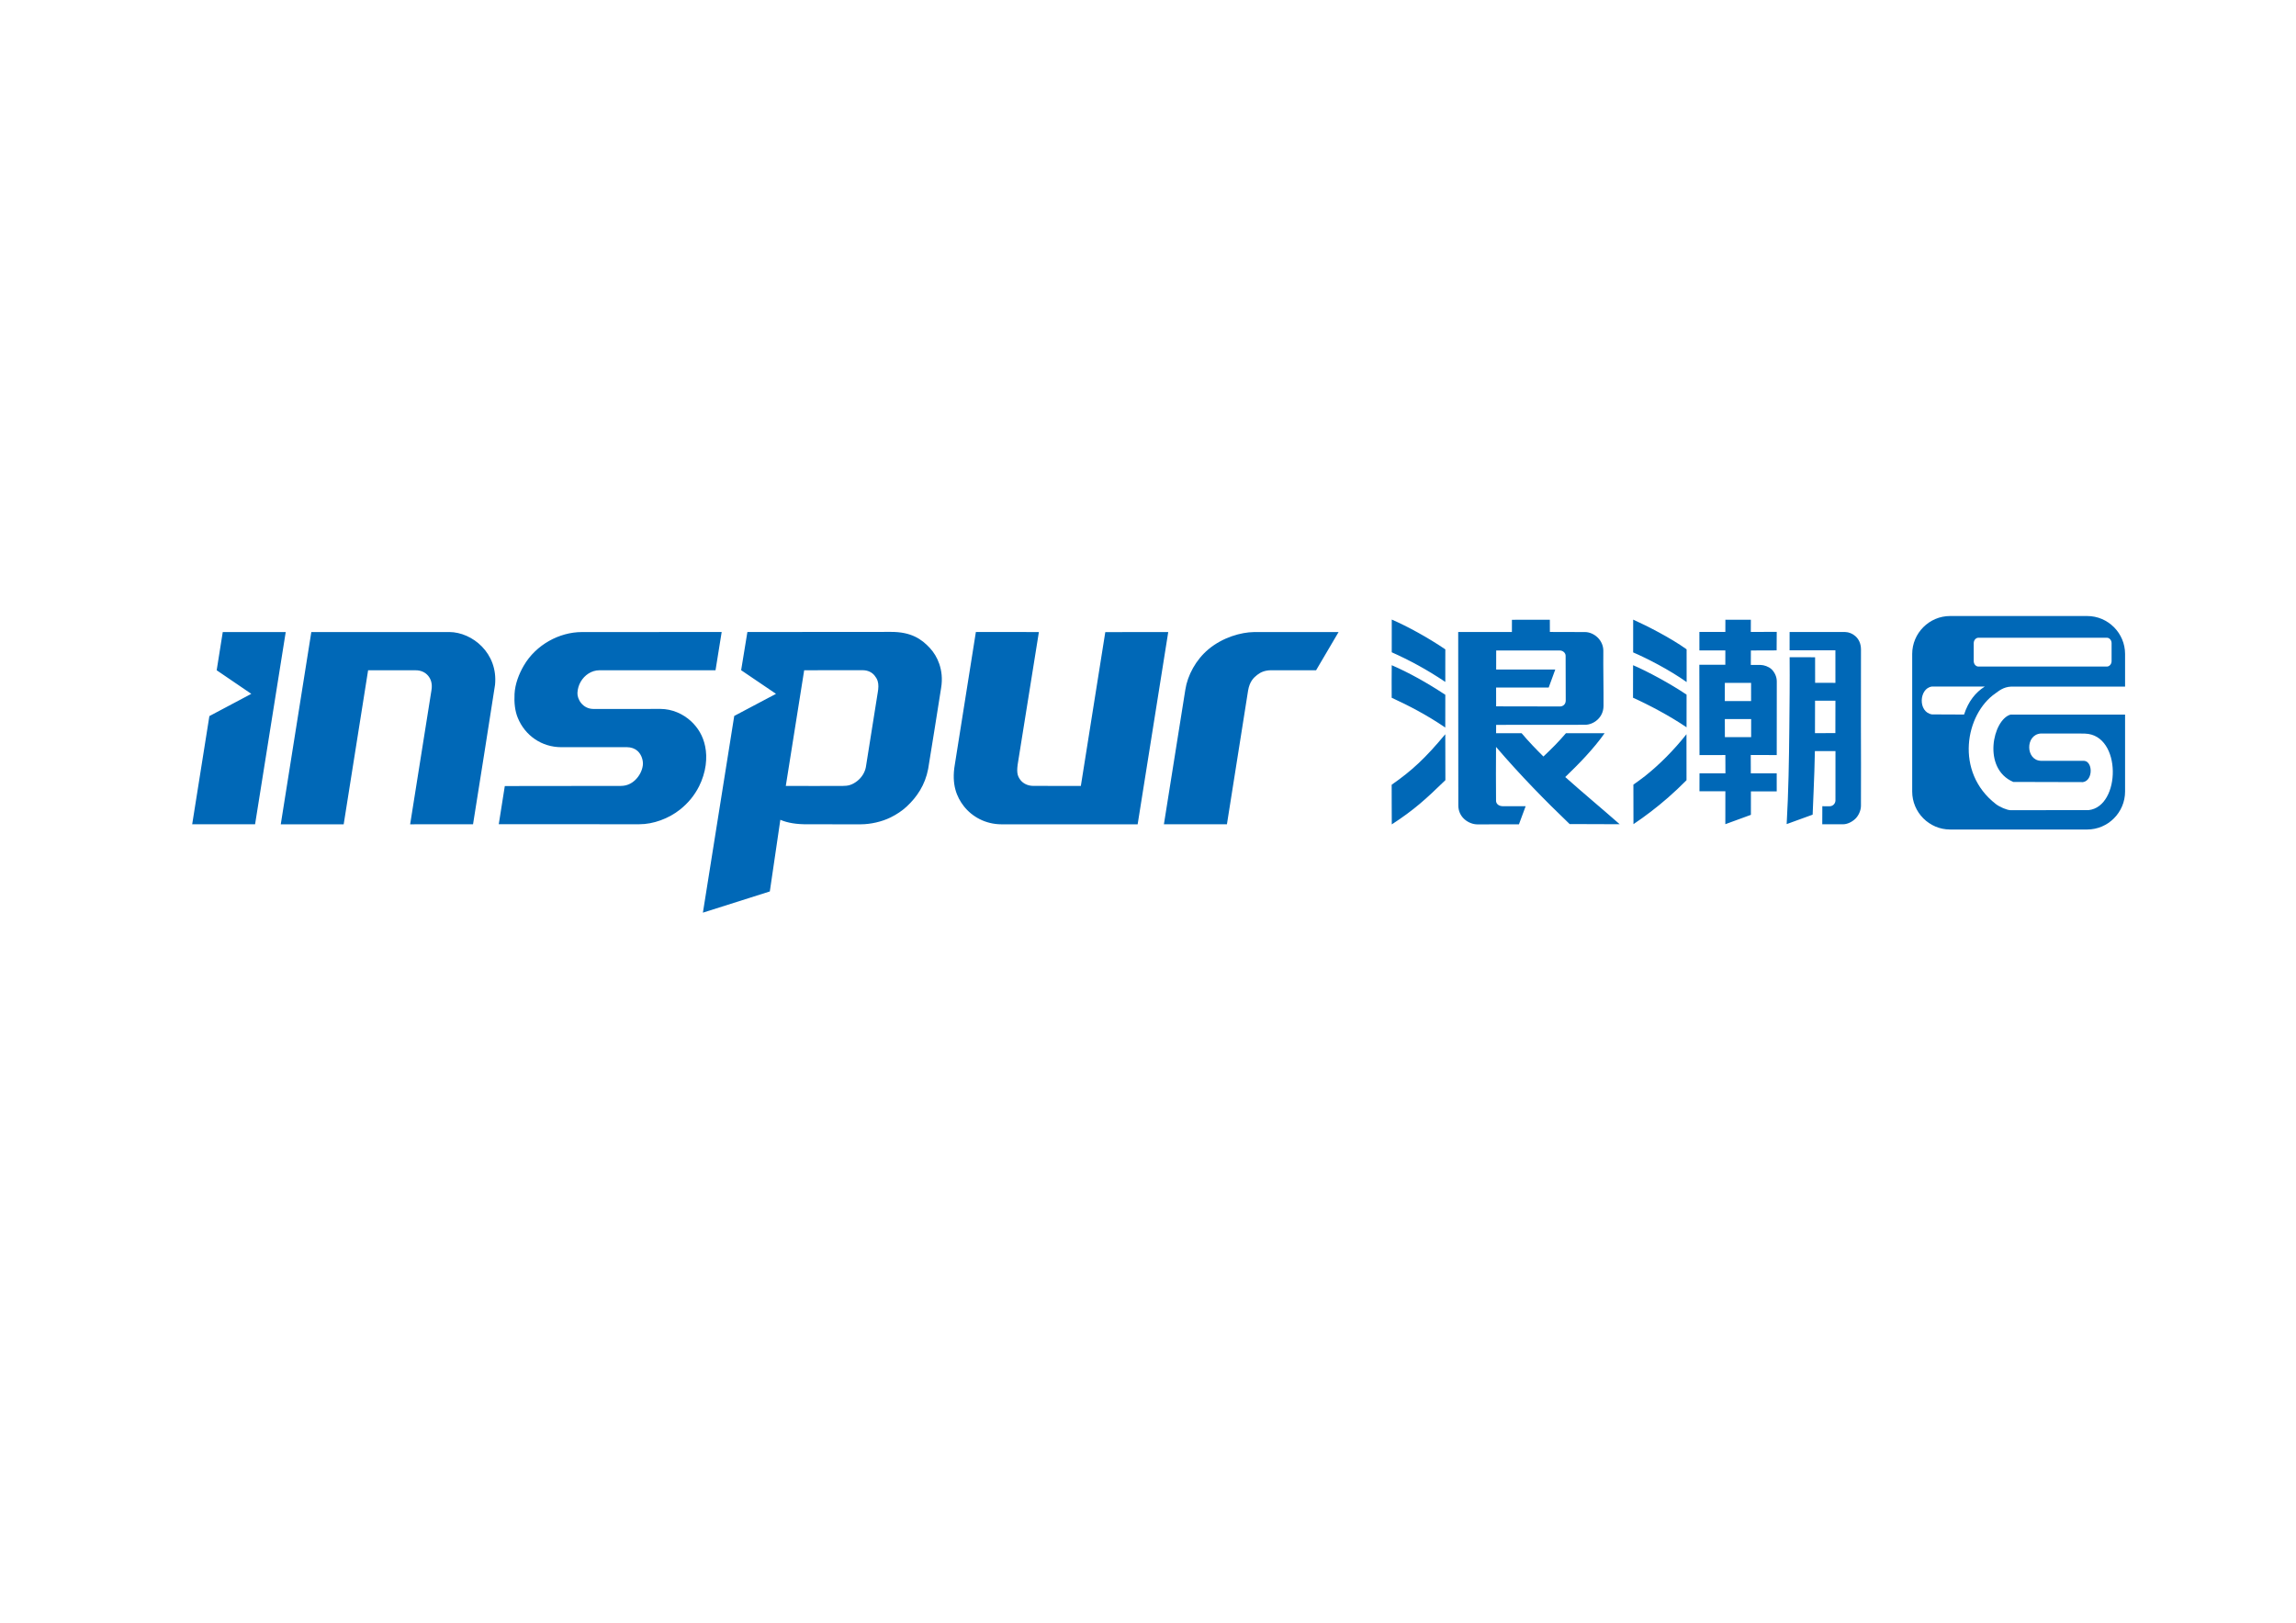
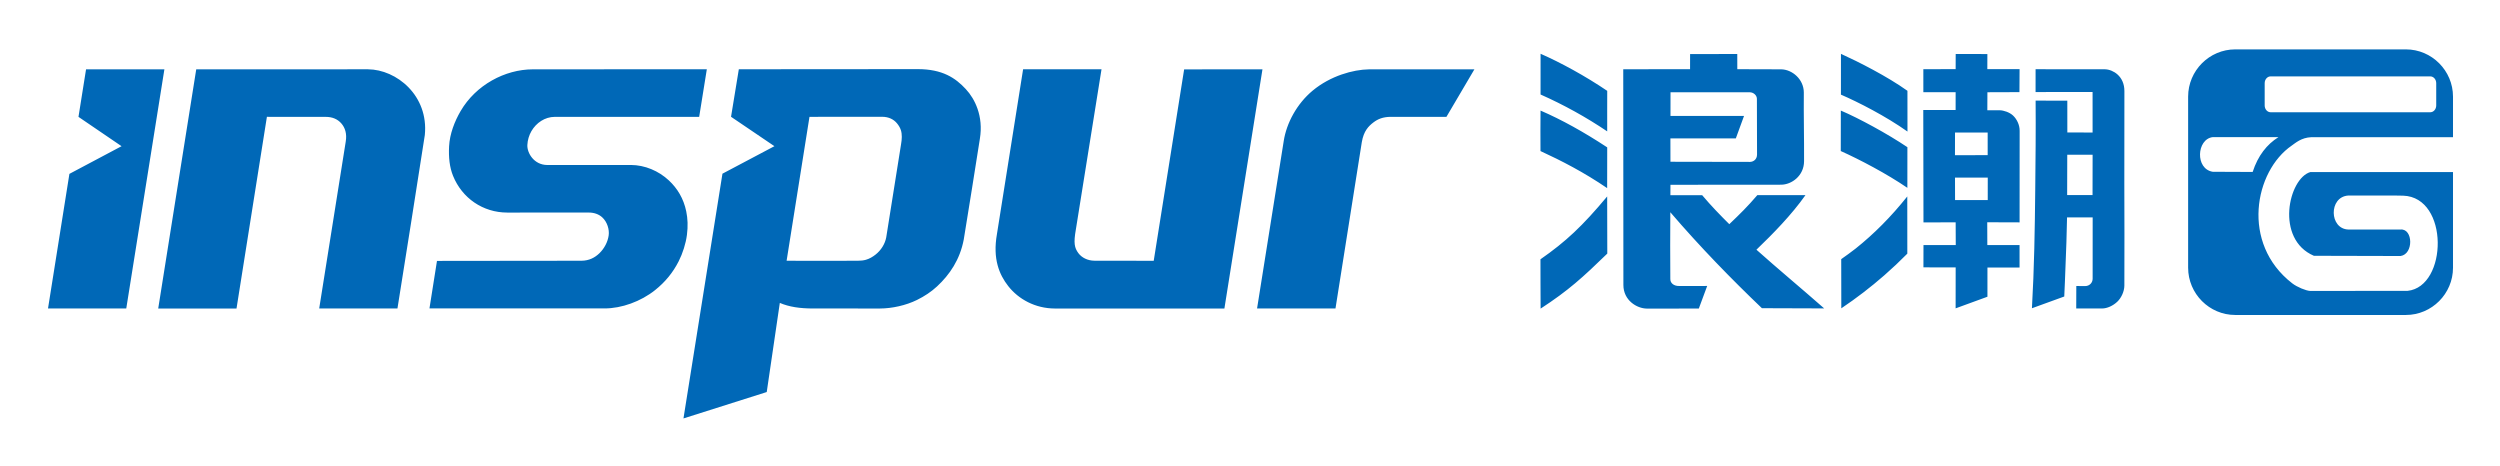
- <svg xmlns="http://www.w3.org/2000/svg" version="1.2" baseProfile="tiny" id="图层_1" x="0px" y="0px" width="842px" height="595px" viewBox="0 0 842 595" xml:space="preserve">
-   <path fill-rule="evenodd" fill="#0068B7" d="M737.283,262.038c-6.47,1.883-10.432,19.777,1.033,24.682l25.552,0.066  c3.877-0.573,3.687-8.078,0.027-7.812l-15.41,0.006c-5.655-0.167-5.836-9.581-0.081-10.016l14.113,0.002l2.131,0.037  c13.561,0.452,13.128,26.795,1.285,28.053l-2.355,0.002l-26.387,0.022c-1.239-0.083-3.811-1.122-5.272-2.255  c-15.201-11.771-11.109-33.041-0.141-40.584c1.102-0.758,2.828-2.36,5.782-2.475h41.759V239.81c0-7.659-6.25-13.926-13.889-13.926  h-50.292c-7.639,0-13.888,6.267-13.888,13.926v50.428c0,7.659,6.249,13.926,13.888,13.926h50.292  c7.639,0,13.889-6.267,13.889-13.926v-28.2H737.283z M723.813,235.838c0-1.098,0.788-1.996,1.753-1.996h47.054  c0.964,0,1.753,0.898,1.753,1.996v6.582c0,1.098-0.789,1.996-1.753,1.996h-47.054c-0.965,0-1.753-0.898-1.753-1.996V235.838z   M708.512,261.96c-5.241-0.822-4.78-9.629,0-10.216h19.366c-3.415,2.143-6.038,5.439-7.608,10.267L708.512,261.96z" />
-   <g>
-     <path fill-rule="evenodd" fill="#0068B7" d="M426.833,302.247l23.111,0.005c2.586-16.261,5.172-32.767,7.759-49.028   c0.563-3.308,1.997-4.715,3.407-5.8c1.39-1.069,2.886-1.611,4.962-1.655l16.566,0.011l8.251-14.017   c-10.361,0-20.744,0.007-31.105,0.007c-4.618,0.067-11.318,1.905-16.573,6.274c-4.638,3.855-7.711,9.573-8.521,14.853   L426.833,302.247L426.833,302.247z M81.693,231.758l-2.232,14.015l12.697,8.647l-15.373,8.157l-6.305,39.677l23.065-0.008   l11.238-70.489L81.693,231.758L81.693,231.758z M114.166,231.77l50.613-0.017c8.441,0.06,17.917,7.759,16.762,19.366   c-2.651,17.016-5.342,34.119-8.068,51.135l-23.064,0.001l7.812-49.13c0.425-2.432-0.225-4.186-1.264-5.395   c-1.106-1.288-2.675-1.951-4.583-1.95c-5.998,0.001-11.379-0.017-17.378-0.015l-8.958,56.493l-23.075,0.001L114.166,231.77   L114.166,231.77z M185.123,288.229l-2.214,14c17.493,0.01,34.079-0.006,51.571,0.005c5.055,0.02,10.752-2.066,14.918-5.392   c2.985-2.383,5.268-5.162,6.964-8.506c1.19-2.347,2.106-5.232,2.431-7.776c0.327-2.566,0.243-4.752-0.201-6.922   c-0.782-3.82-2.643-6.806-5.104-9.114c-3.024-2.837-7.11-4.553-11.212-4.572c-8.025,0.021-16.615-0.008-24.64,0.012   c-3.959-0.022-5.999-3.6-5.874-5.913c0.078-1.445,0.483-2.847,1.196-4.074c1.421-2.445,3.965-4.193,6.879-4.204l42.563,0.009   l2.258-14.04c-17.656,0.015-33.662,0.008-51.319,0.023c-8.186,0.024-16.769,4.608-21.25,12.299   c-1.773,3.043-3.208,6.726-3.396,10.395c-0.165,3.211,0.13,6.152,1.174,8.719c2.667,6.56,8.795,10.792,15.957,10.804   c8.279,0.004,15.772-0.011,24.051-0.007c1.58-0.003,2.953,0.508,3.927,1.387c1.518,1.371,2.168,3.642,1.927,5.352   c-0.271,1.921-1.263,3.833-2.732,5.258c-1.337,1.297-3.054,2.195-5.279,2.207L185.123,288.229L185.123,288.229z M274.088,231.745   l52.71-0.04c7.349-0.012,11.169,2.634,14.182,5.879c1.453,1.565,2.664,3.509,3.461,5.809c0.876,2.526,1.245,5.481,0.693,8.833   c-1.543,10.099-3.147,19.62-4.754,29.719c-1.117,5.888-4.13,10.332-7.865,13.796c-1.718,1.594-3.714,2.91-5.923,3.999   c-3.291,1.622-7.381,2.499-10.843,2.517c-6.877-0.002-12.802-0.002-19.679-0.003c-3.995,0.007-7.174-0.484-9.9-1.646   c-1.288,8.756-2.568,17.515-3.856,26.27l-24.542,7.779l11.49-72.135l15.318-8.107l-12.786-8.664L274.088,231.745L274.088,231.745z    M294.913,245.767l-6.742,42.414c7.17,0.056,13.979,0.012,21.016-0.002c0.818,0,1.634-0.077,2.362-0.287   c1.064-0.307,1.984-0.857,2.811-1.503c1.68-1.314,2.813-3.192,3.171-5.081c1.46-9.146,2.909-18.291,4.369-27.436   c0.26-1.49,0.346-2.935-0.049-4.182c-0.237-0.748-0.668-1.425-1.138-1.998c-0.974-1.189-2.443-1.933-4.399-1.941L294.913,245.767   L294.913,245.767z M357.875,231.75l23.111,0.003l-7.569,47.264c-0.696,3.961-0.414,5.347,0.751,6.924   c0.976,1.323,2.727,2.212,4.696,2.228c5.814-0.002,11.696,0.029,17.509,0.026l8.966-56.415l23.084-0.021l-11.219,70.507   l-49.972-0.007c-5.792-0.016-10.729-2.763-13.742-6.609c-2.67-3.408-4.593-8.043-3.335-15.268   C352.796,264.06,355.236,248.075,357.875,231.75z" />
-     <path fill-rule="evenodd" fill="#0068B7" d="M510.393,227.178c5.841,2.551,13.21,6.563,19.645,10.93   c-0.039,4.276,0.012,7.567-0.009,11.941c-6.901-4.642-13.411-8.096-19.643-10.867C510.361,235.246,510.417,231.113,510.393,227.178   L510.393,227.178z M623.208,231.722l9.521-0.012l0.014-4.471l9.338,0.02l-0.014,4.451l9.504-0.006l-0.038,6.781l-9.442,0.032   l-0.023,5.314c1.405,0,2.209-0.004,3.615-0.004c1.209,0.015,2.933,0.6,3.951,1.546c1.084,1.008,1.984,2.729,1.958,4.529   l-0.019,26.969l-9.532-0.033l0.025,6.725l9.497-0.004l0.003,6.619l-9.464,0.001l-0.003,8.609l-9.377,3.426l0.014-12.072   l-9.502-0.011l0.016-6.575l9.512,0.011l-0.029-6.71l-9.486,0.027l-0.06-33.136l9.534,0.012l0.006-5.263l-9.517,0.008   L623.208,231.722L623.208,231.722z M632.542,250.402l-0.013,6.672l9.64-0.017l-0.002-6.664L632.542,250.402L632.542,250.402z    M632.539,263.675l0.016,6.617h9.633l0.006-6.623L632.539,263.675L632.539,263.675z M656.286,238.457l0.005-6.723   c6.965-0.028,13.426,0.042,20.393,0.015c1.326,0.021,2.718,0.605,3.755,1.535c1.254,1.123,2.029,2.776,2.028,4.875   c-0.008,9.225-0.037,18.29-0.022,27.347c0.016,9.949,0.072,19.889,0.012,30.021c-0.019,1.713-0.912,3.625-2.09,4.735   c-1.253,1.182-2.97,1.996-4.529,1.99l-7.568-0.006l0.023-6.618c1.192-0.006,1.396,0.026,2.589,0.02   c1.358,0.005,2.209-1.04,2.223-2.129l0.01-18.113c-2.31,0.001-5.242,0.004-7.552,0.006c-0.085,5.11-0.267,9.744-0.459,14.497   c-0.115,2.852-0.203,5.747-0.362,8.813c-3.246,1.14-6.283,2.32-9.528,3.461c0.675-11.857,0.859-23.403,0.974-34.993   c0.085-8.661,0.189-17.347,0.112-26.208l9.341,0.025l0.007,9.36l7.444,0.024l-0.005-11.943L656.286,238.457L656.286,238.457z    M665.624,256.936l-0.03,11.896l7.483-0.018l0.02-11.879H665.624L665.624,256.936z M598.89,243.92   c5.145,2.172,13.828,6.878,19.619,10.793c0.038,4.277-0.047,7.704-0.01,11.979c-6.048-4.138-13.985-8.312-19.629-10.845   C598.885,251.913,598.876,247.855,598.89,243.92L598.89,243.92z M598.925,227.202c-0.029,3.934,0.013,8.083-0.01,12.02   c5.144,2.223,13.222,6.343,19.616,10.881c-0.026-4.278,0.017-7.732-0.01-12.009C612.612,233.864,604.044,229.519,598.925,227.202   L598.925,227.202z M554.453,231.731l0.01-4.469l13.903-0.011l0.01,4.475c4.592,0,8.354,0.037,12.946,0.037   c3.214,0.054,6.652,2.901,6.659,6.844c-0.069,6.763,0.112,13.465,0.071,20.229c-0.014,4.35-3.712,6.928-6.766,6.931l-32.615,0.027   l-0.016,3.068c3.404,0,5.967,0.005,9.371,0.005c2.578,3.074,5.451,6.018,7.99,8.536c3.232-3.083,5.32-5.131,8.259-8.553   l14.185,0.001c-4.129,5.84-9.488,11.309-14.447,16.075c6.286,5.622,13.258,11.4,19.969,17.304c-6.175,0-12.178-0.064-18.354-0.064   c-8.892-8.493-18.161-17.981-26.995-28.284c-0.018,6.906-0.08,12.843,0.002,19.652c-0.04,1.274,1.083,2.12,2.604,2.088l8.258-0.008   l-2.466,6.658c-5.304,0-10.029,0.009-15.332,0.009c-2.891-0.029-6.911-2.399-6.897-6.984l-0.043-63.559L554.453,231.731   L554.453,231.731z M548.691,238.515l-0.009,6.983l21.675,0.007l-2.416,6.611l-19.283,0.001l0.012,6.889   c7.93,0,15.529,0.042,23.459,0.042c0.923-0.018,2.06-0.657,2.064-2.192c-0.02-5.844-0.056-10.554-0.041-16.398   c-0.005-1.06-1.015-1.94-2.144-1.933L548.691,238.515L548.691,238.515z M618.474,269.227c0.019,5.706,0.017,11.538,0.012,16.862   c-2.263,2.292-4.519,4.407-6.768,6.374c-4.245,3.711-8.463,6.903-12.688,9.739c-0.011-5.257-0.025-9.713-0.025-14.495   c1.411-1.012,2.889-2.035,4.281-3.143C608.627,280.308,613.724,275.194,618.474,269.227L618.474,269.227z M530.023,269.228   c-0.018,6.458,0.048,11.353,0.034,16.843c-7.212,6.995-11.418,10.865-19.655,16.219c-0.004-5.363-0.062-9.575-0.041-14.537   C517.867,282.521,522.692,278.012,530.023,269.228L530.023,269.228z M510.382,243.92c-0.074,3.935-0.007,7.997-0.015,11.934   c6.148,2.833,12.775,6.23,19.649,10.921c-0.01-4.277-0.004-7.733,0.018-12.009C523.184,250.255,516.605,246.607,510.382,243.92z" />
-   </g>
+ <svg xmlns="http://www.w3.org/2000/svg" role="img" viewBox="56.33 211.33 736.84 137.34">
+   <path fill="#0068B7" fill-rule="evenodd" d="M737.283 262.038c-6.47 1.883-10.432 19.777 1.033 24.682l25.552.066c3.877-.573 3.687-8.078.027-7.812l-15.41.006c-5.655-.167-5.836-9.581-.081-10.016l14.113.002 2.131.037c13.561.452 13.128 26.795 1.285 28.053l-2.355.002-26.387.022c-1.239-.083-3.811-1.122-5.272-2.255-15.201-11.771-11.109-33.041-.141-40.584 1.102-.758 2.828-2.36 5.782-2.475h41.759V239.81c0-7.659-6.25-13.926-13.889-13.926h-50.292c-7.639 0-13.888 6.267-13.888 13.926v50.428c0 7.659 6.249 13.926 13.888 13.926h50.292c7.639 0 13.889-6.267 13.889-13.926v-28.2h-42.036zm-13.47-26.2c0-1.098.788-1.996 1.753-1.996h47.054c.964 0 1.753.898 1.753 1.996v6.582c0 1.098-.789 1.996-1.753 1.996h-47.054c-.965 0-1.753-.898-1.753-1.996v-6.582zm-15.301 26.122c-5.241-.822-4.78-9.629 0-10.216h19.366c-3.415 2.143-6.038 5.439-7.608 10.267l-11.758-.051zm-281.679 40.287l23.111.005c2.586-16.261 5.172-32.767 7.759-49.028.563-3.308 1.997-4.715 3.407-5.8 1.39-1.069 2.886-1.611 4.962-1.655l16.566.011 8.251-14.017c-10.361 0-20.744.007-31.105.007-4.618.067-11.318 1.905-16.573 6.274-4.638 3.855-7.711 9.573-8.521 14.853l-7.857 49.35zm-345.14-70.489l-2.232 14.015 12.697 8.647-15.373 8.157-6.305 39.677 23.065-.008 11.238-70.489-23.09.001zm32.473.012l50.613-.017c8.441.06 17.917 7.759 16.762 19.366a12057.935 12057.935 0 0 1-8.068 51.135l-23.064.001 7.812-49.13c.425-2.432-.225-4.186-1.264-5.395-1.106-1.288-2.675-1.951-4.583-1.95-5.998.001-11.379-.017-17.378-.015l-8.958 56.493-23.075.001 11.203-70.489zm70.957 56.459l-2.214 14c17.493.01 34.079-.006 51.571.005 5.055.02 10.752-2.066 14.918-5.392 2.985-2.383 5.268-5.162 6.964-8.506 1.19-2.347 2.106-5.232 2.431-7.776.327-2.566.243-4.752-.201-6.922-.782-3.82-2.643-6.806-5.104-9.114-3.024-2.837-7.11-4.553-11.212-4.572-8.025.021-16.615-.008-24.64.012-3.959-.022-5.999-3.6-5.874-5.913a9.085 9.085 0 0 1 1.196-4.074c1.421-2.445 3.965-4.193 6.879-4.204l42.563.009 2.258-14.04c-17.656.015-33.662.008-51.319.023-8.186.024-16.769 4.608-21.25 12.299-1.773 3.043-3.208 6.726-3.396 10.395-.165 3.211.13 6.152 1.174 8.719 2.667 6.56 8.795 10.792 15.957 10.804 8.279.004 15.772-.011 24.051-.007 1.58-.003 2.953.508 3.927 1.387 1.518 1.371 2.168 3.642 1.927 5.352-.271 1.921-1.263 3.833-2.732 5.258-1.337 1.297-3.054 2.195-5.279 2.207l-42.595.05zm88.965-56.484l52.71-.04c7.349-.012 11.169 2.634 14.182 5.879 1.453 1.565 2.664 3.509 3.461 5.809.876 2.526 1.245 5.481.693 8.833-1.543 10.099-3.147 19.62-4.754 29.719-1.117 5.888-4.13 10.332-7.865 13.796-1.718 1.594-3.714 2.91-5.923 3.999-3.291 1.622-7.381 2.499-10.843 2.517l-19.679-.003c-3.995.007-7.174-.484-9.9-1.646-1.288 8.756-2.568 17.515-3.856 26.27l-24.542 7.779 11.49-72.135 15.318-8.107-12.786-8.664 2.294-14.006zm20.825 14.022l-6.742 42.414c7.17.056 13.979.012 21.016-.002.818 0 1.634-.077 2.362-.287 1.064-.307 1.984-.857 2.811-1.503 1.68-1.314 2.813-3.192 3.171-5.081 1.46-9.146 2.909-18.291 4.369-27.436.26-1.49.346-2.935-.049-4.182-.237-.748-.668-1.425-1.138-1.998-.974-1.189-2.443-1.933-4.399-1.941l-21.401.016zm62.962-14.017l23.111.003-7.569 47.264c-.696 3.961-.414 5.347.751 6.924.976 1.323 2.727 2.212 4.696 2.228 5.814-.002 11.696.029 17.509.026l8.966-56.415 23.084-.021-11.219 70.507-49.972-.007c-5.792-.016-10.729-2.763-13.742-6.609-2.67-3.408-4.593-8.043-3.335-15.268 2.641-16.322 5.081-32.307 7.72-48.632zm152.518-4.572c5.841 2.551 13.21 6.563 19.645 10.93-.039 4.276.012 7.567-.009 11.941a127.835 127.835 0 0 0-19.643-10.867c-.025-3.936.031-8.069.007-12.004zm112.815 4.544l9.521-.012.014-4.471 9.338.02-.014 4.451 9.504-.006-.038 6.781-9.442.032-.023 5.314c1.405 0 2.209-.004 3.615-.004 1.209.015 2.933.6 3.951 1.546 1.084 1.008 1.984 2.729 1.958 4.529l-.019 26.969-9.532-.033.025 6.725 9.497-.004.003 6.619-9.464.001-.003 8.609-9.377 3.426.014-12.072-9.502-.011.016-6.575 9.512.011-.029-6.71-9.486.027-.06-33.136 9.534.012.006-5.263-9.517.008-.002-6.783zm9.334 18.68l-.013 6.672 9.64-.017-.002-6.664-9.625.009zm-.003 13.273l.016 6.617h9.633l.006-6.623-9.655.006zm23.747-25.218l.005-6.723c6.965-.028 13.426.042 20.393.015 1.326.021 2.718.605 3.755 1.535 1.254 1.123 2.029 2.776 2.028 4.875-.008 9.225-.037 18.29-.022 27.347.016 9.949.072 19.889.012 30.021-.019 1.713-.912 3.625-2.09 4.735-1.253 1.182-2.97 1.996-4.529 1.99l-7.568-.006.023-6.618c1.192-.006 1.396.026 2.589.02 1.358.005 2.209-1.04 2.223-2.129l.01-18.113-7.552.006c-.085 5.11-.267 9.744-.459 14.497-.115 2.852-.203 5.747-.362 8.813-3.246 1.14-6.283 2.32-9.528 3.461.675-11.857.859-23.403.974-34.993.085-8.661.189-17.347.112-26.208l9.341.025.007 9.36 7.444.024-.005-11.943-16.801.009zm9.338 18.479l-.03 11.896 7.483-.018.02-11.879h-7.473v.001zM598.89 243.92c5.145 2.172 13.828 6.878 19.619 10.793.038 4.277-.047 7.704-.01 11.979-6.048-4.138-13.985-8.312-19.629-10.845.015-3.934.006-7.992.02-11.927zm.035-16.718c-.029 3.934.013 8.083-.01 12.02 5.144 2.223 13.222 6.343 19.616 10.881-.026-4.278.017-7.732-.01-12.009-5.909-4.23-14.477-8.575-19.596-10.892zm-44.472 4.529l.01-4.469 13.903-.011.01 4.475c4.592 0 8.354.037 12.946.037 3.214.054 6.652 2.901 6.659 6.844-.069 6.763.112 13.465.071 20.229-.014 4.35-3.712 6.928-6.766 6.931l-32.615.027-.016 3.068c3.404 0 5.967.005 9.371.005 2.578 3.074 5.451 6.018 7.99 8.536 3.232-3.083 5.32-5.131 8.259-8.553l14.185.001c-4.129 5.84-9.488 11.309-14.447 16.075 6.286 5.622 13.258 11.4 19.969 17.304-6.175 0-12.178-.064-18.354-.064-8.892-8.493-18.161-17.981-26.995-28.284-.018 6.906-.08 12.843.002 19.652-.04 1.274 1.083 2.12 2.604 2.088l8.258-.008-2.466 6.658c-5.304 0-10.029.009-15.332.009-2.891-.029-6.911-2.399-6.897-6.984l-.043-63.559 19.694-.007zm-5.762 6.784l-.009 6.983 21.675.007-2.416 6.611-19.283.001.012 6.889c7.93 0 15.529.042 23.459.042.923-.018 2.06-.657 2.064-2.192-.02-5.844-.056-10.554-.041-16.398-.005-1.06-1.015-1.94-2.144-1.933l-23.317-.01zm69.783 30.712c.019 5.706.017 11.538.012 16.862a126.922 126.922 0 0 1-6.768 6.374 125.1 125.1 0 0 1-12.688 9.739c-.011-5.257-.025-9.713-.025-14.495 1.411-1.012 2.889-2.035 4.281-3.143 5.341-4.256 10.438-9.37 15.188-15.337zm-88.451.001c-.018 6.458.048 11.353.034 16.843-7.212 6.995-11.418 10.865-19.655 16.219-.004-5.363-.062-9.575-.041-14.537 7.506-5.232 12.331-9.741 19.662-18.525zm-19.641-25.308c-.074 3.935-.007 7.997-.015 11.934 6.148 2.833 12.775 6.23 19.649 10.921-.01-4.277-.004-7.733.018-12.009-6.85-4.511-13.429-8.159-19.652-10.846z" />
</svg>
